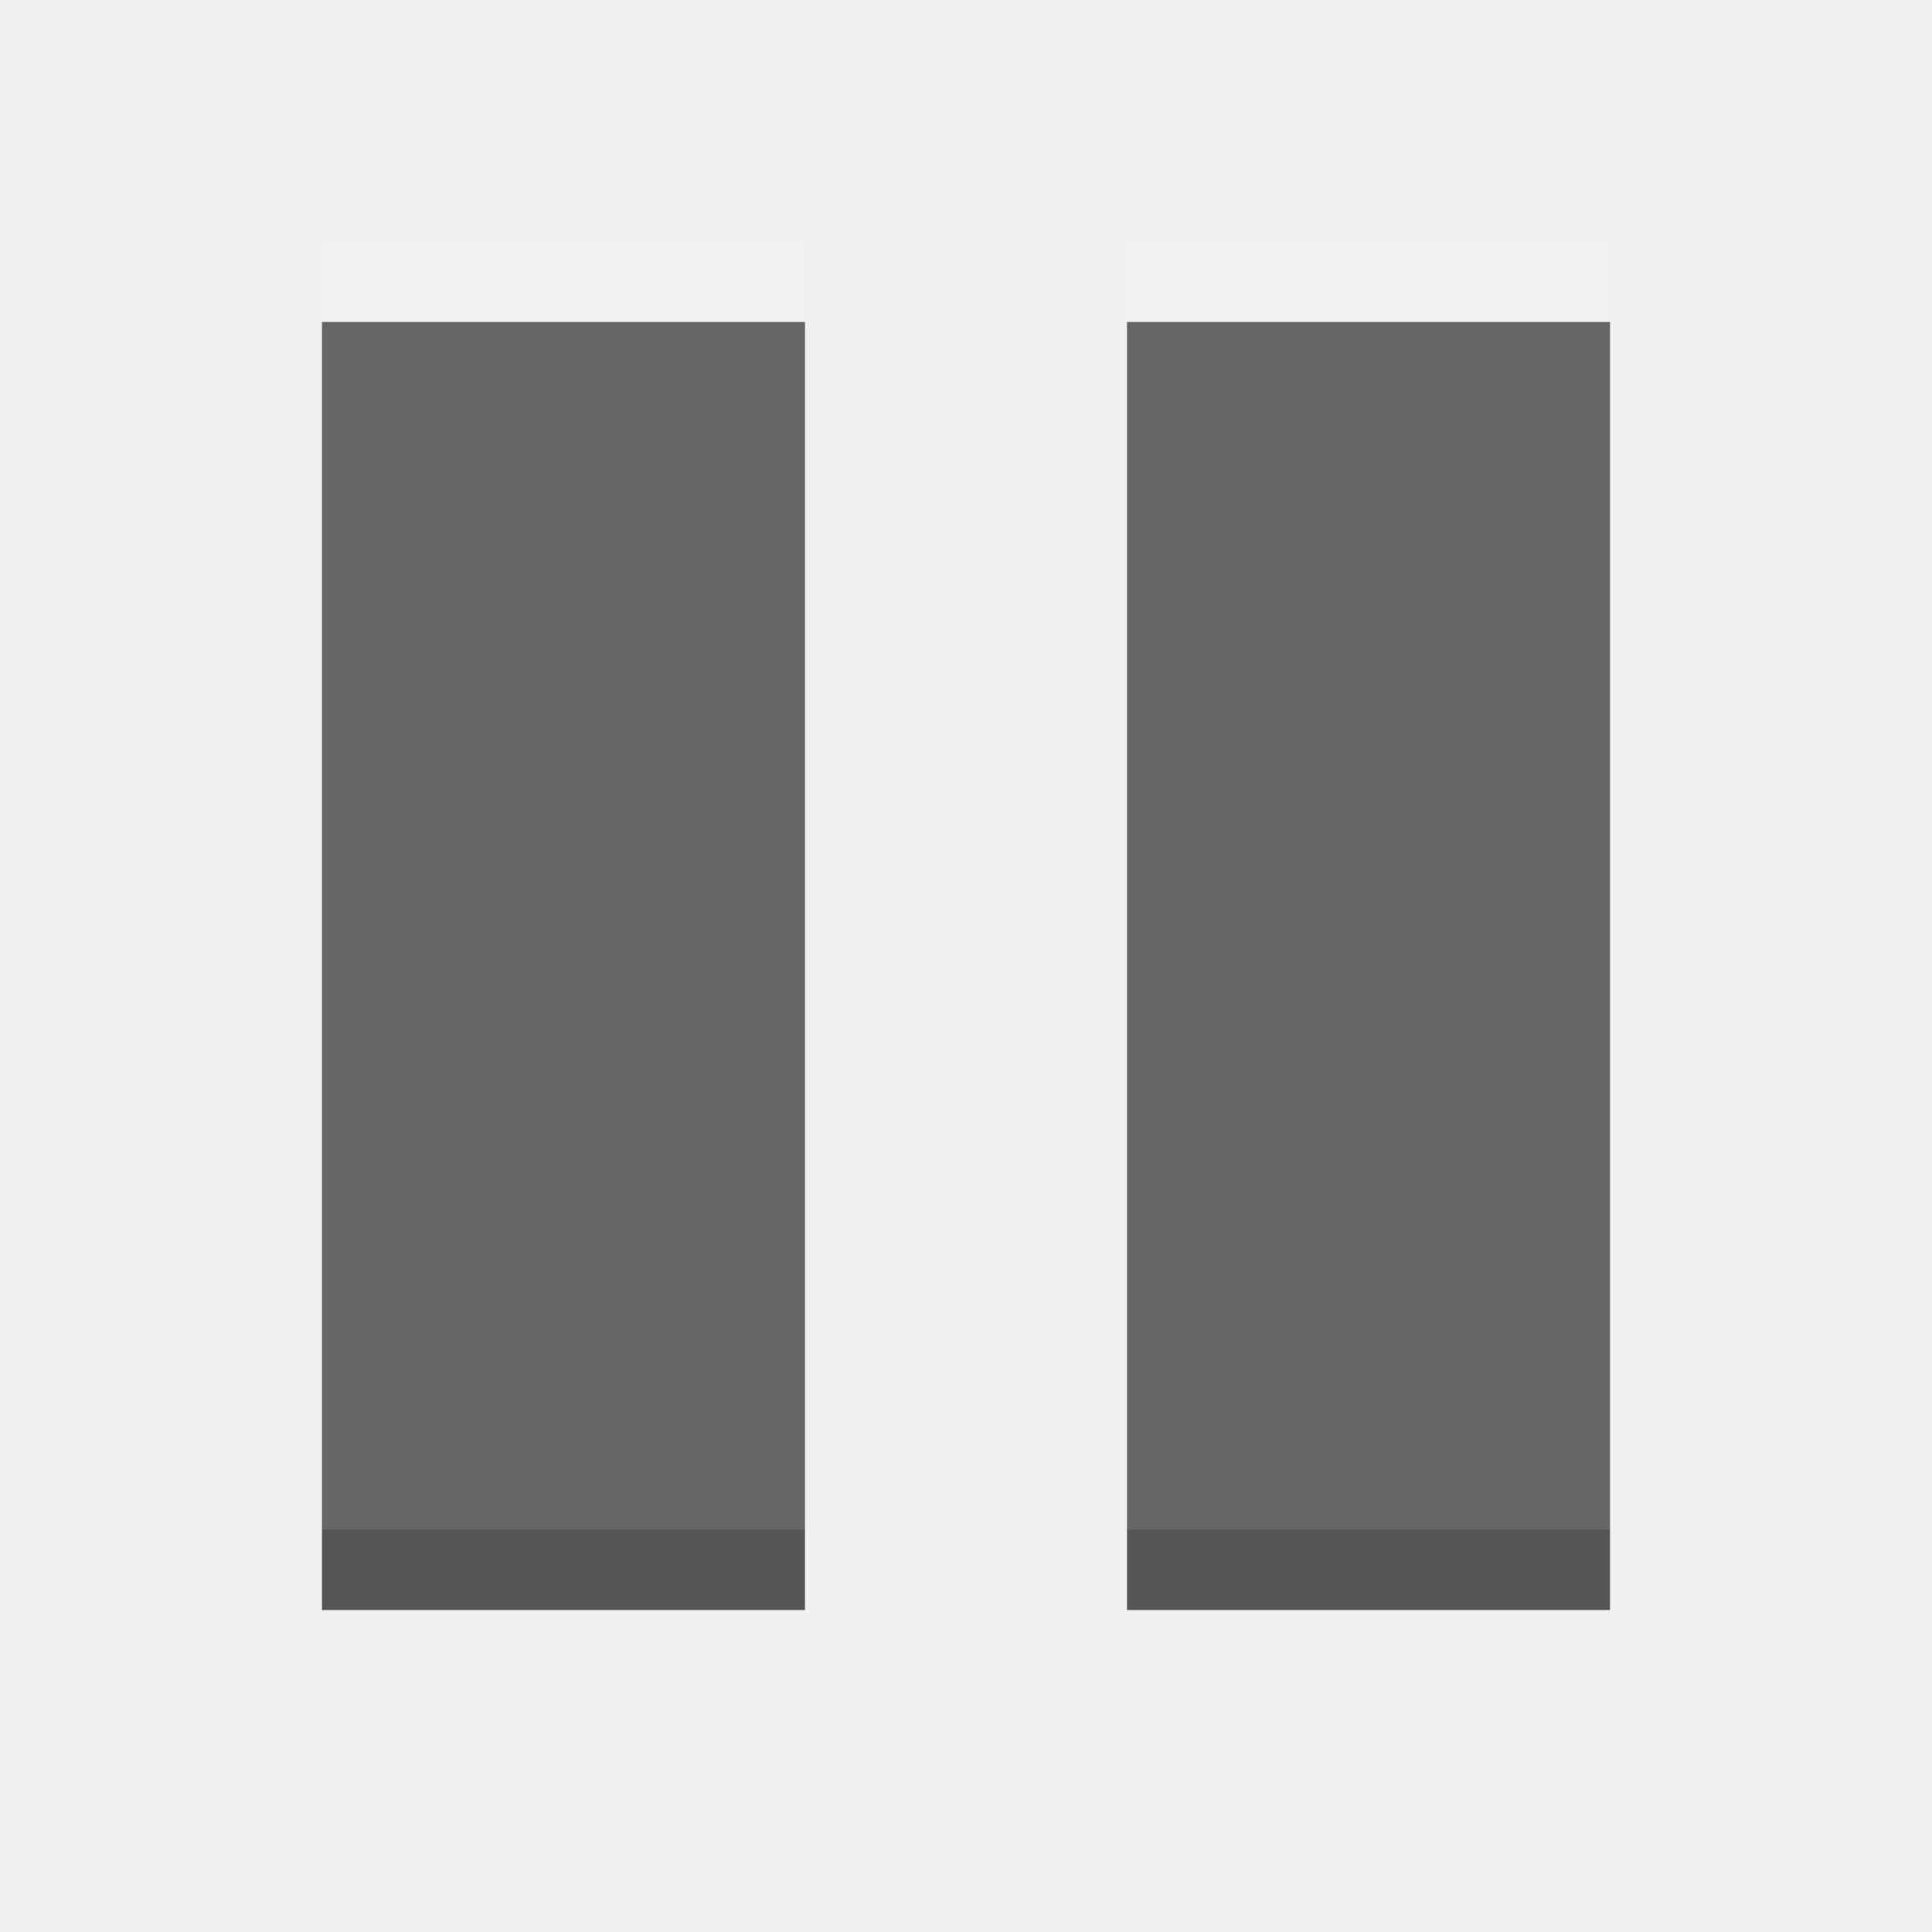
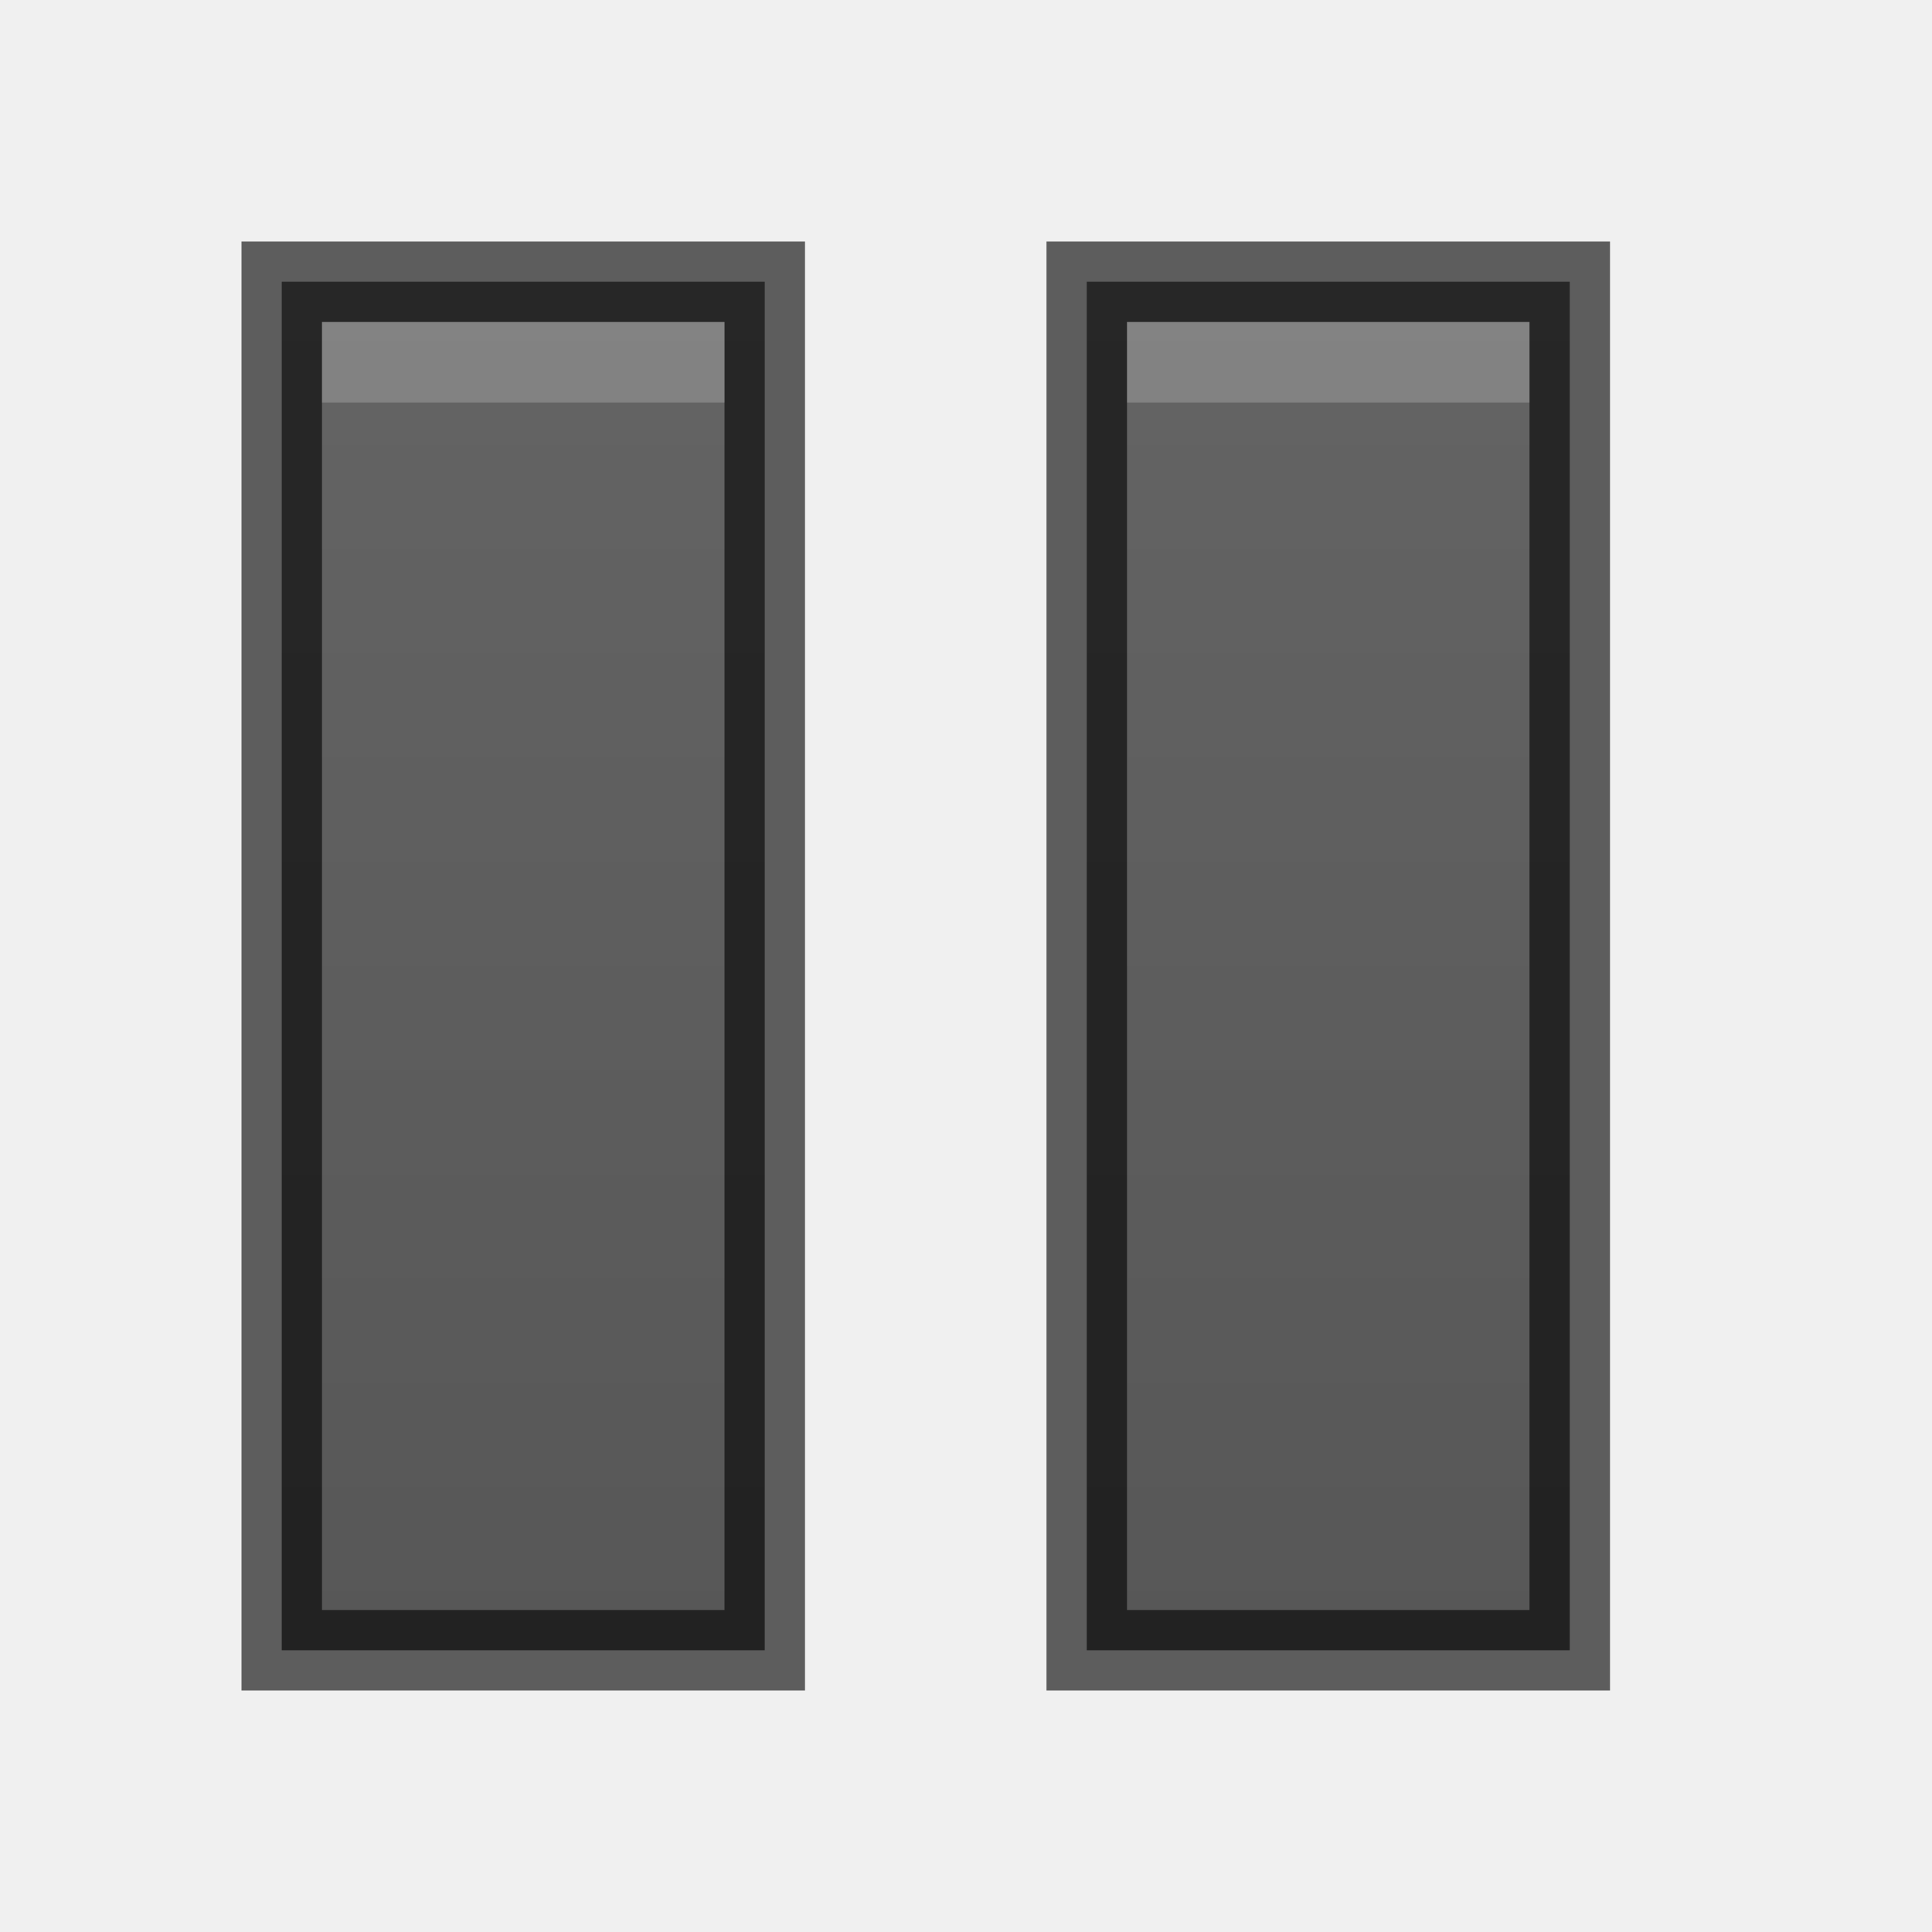
- <svg xmlns="http://www.w3.org/2000/svg" width="24" height="24" id="svg3495" version="1.1">
+ <svg xmlns="http://www.w3.org/2000/svg" xmlns:xlink="http://www.w3.org/1999/xlink" width="24" height="24" id="svg3495" version="1.1">
  <defs id="defs3497">
+     <linearGradient id="linearGradient3764">
+       <stop style="stop-color:#555555;stop-opacity:1;" offset="0" id="stop3766" />
+       <stop style="stop-color:#666666;stop-opacity:1;" offset="1" id="stop3768" />
+     </linearGradient>
    <clipPath clipPathUnits="userSpaceOnUse" id="clipPath3669">
      <path d="M 0,96 96,96 96,0 0,0 0,96 z" id="path3671" />
    </clipPath>
+     <linearGradient xlink:href="#linearGradient3764" id="linearGradient3770" x1="11" y1="22" x2="11" y2="0" gradientUnits="userSpaceOnUse" gradientTransform="translate(1,25)" />
+     <linearGradient xlink:href="#linearGradient3764" id="linearGradient3780" gradientUnits="userSpaceOnUse" x1="11" y1="22" x2="11" y2="0" />
  </defs>
-   <g id="layer1" transform="translate(1,-25)">
-     <path style="color:#000000;fill:#555555;fill-opacity:1;fill-rule:nonzero;stroke:none;stroke-width:4;marker:none;visibility:visible;display:inline;overflow:visible;enable-background:accumulate" d="M 3 3 L 3 19 L 9 19 L 9 3 L 3 3 z M 13 3 L 13 19 L 19 19 L 19 3 L 13 3 z " transform="translate(0,26)" id="rect2998" />
-     <path style="opacity:0.1;color:#000000;fill:#ffffff;fill-opacity:1;fill-rule:nonzero;stroke:none;stroke-width:4;marker:none;visibility:visible;display:inline;overflow:visible;enable-background:accumulate" d="M 3 2 L 3 18 L 9 18 L 9 2 L 3 2 z M 13 2 L 13 18 L 19 18 L 19 2 L 13 2 z " transform="translate(0,26)" id="rect3768" />
+   <g id="layer1" transform="translate(0,-24)">
+     <path style="color:#000000;fill:url(#linearGradient3770);fill-opacity:1;fill-rule:nonzero;stroke:none;stroke-width:4;marker:none;visibility:visible;display:inline;overflow:visible;enable-background:accumulate" d="m 3.5,27.5 0,0.5 0,16 0,0.5 0.5,0 5,0 0.5,0 0,-0.5 0,-16 0,-0.5 -0.5,0 -5,0 z m 10,0 0,0.5 0,16 0,0.5 0.5,0 5,0 0.5,0 0,-0.5 0,-16 0,-0.5 -0.5,0 -5,0 z" id="rect2998" />
+     <path id="path3762" d="m 3.5,27.5 0,0.5 0,16 0,0.5 0.5,0 5,0 0.5,0 0,-0.5 0,-16 0,-0.5 -0.5,0 -5,0 z m 10,0 0,0.5 0,16 0,0.5 0.5,0 5,0 0.5,0 0,-0.5 0,-16 0,-0.5 -0.5,0 -5,0 z" style="opacity:0.61;color:#000000;fill:none;stroke:#000000;stroke-width:1;stroke-miterlimit:4;stroke-opacity:1;stroke-dasharray:none;marker:none;visibility:visible;display:inline;overflow:visible;enable-background:accumulate" />
+     <path style="opacity:0.2;color:#000000;fill:#ffffff;fill-opacity:1;fill-rule:nonzero;stroke:none;stroke-width:4;marker:none;visibility:visible;display:inline;overflow:visible;enable-background:accumulate" d="m 4,28 0,1 5,0 0,-1 z m 10,0 0,1 5,0 0,-1 z" id="path3772" />
  </g>
</svg>
